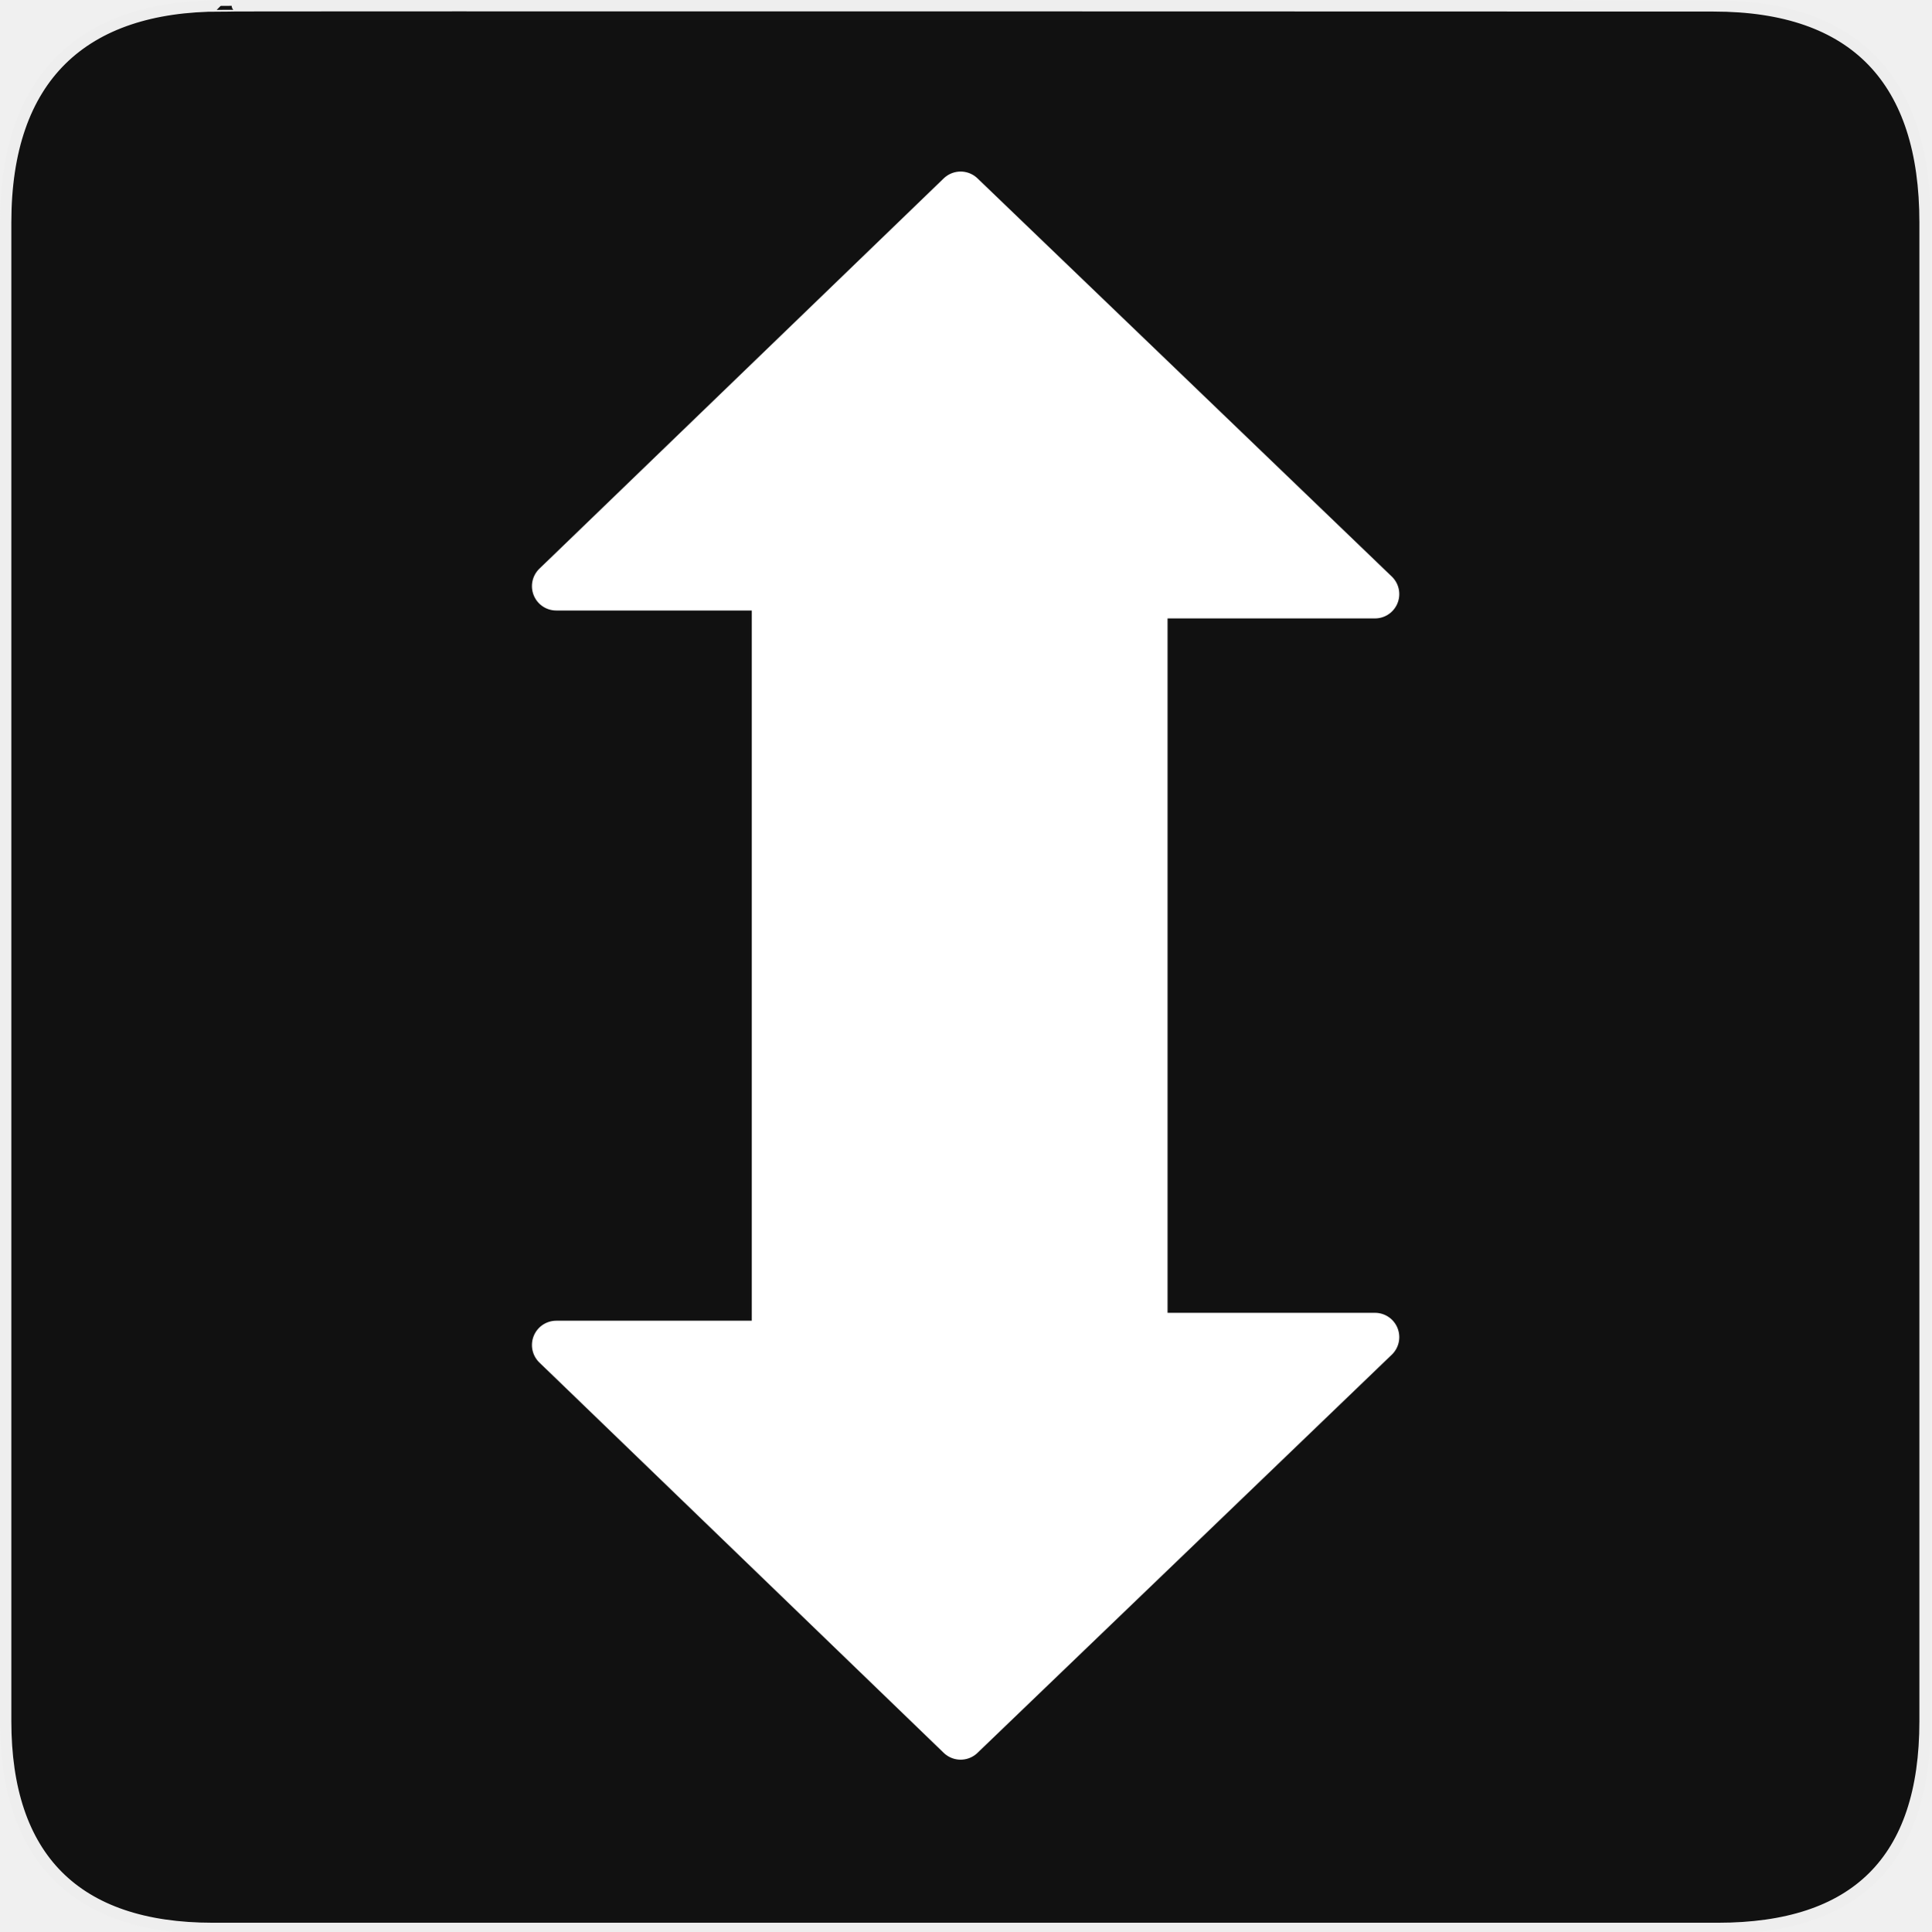
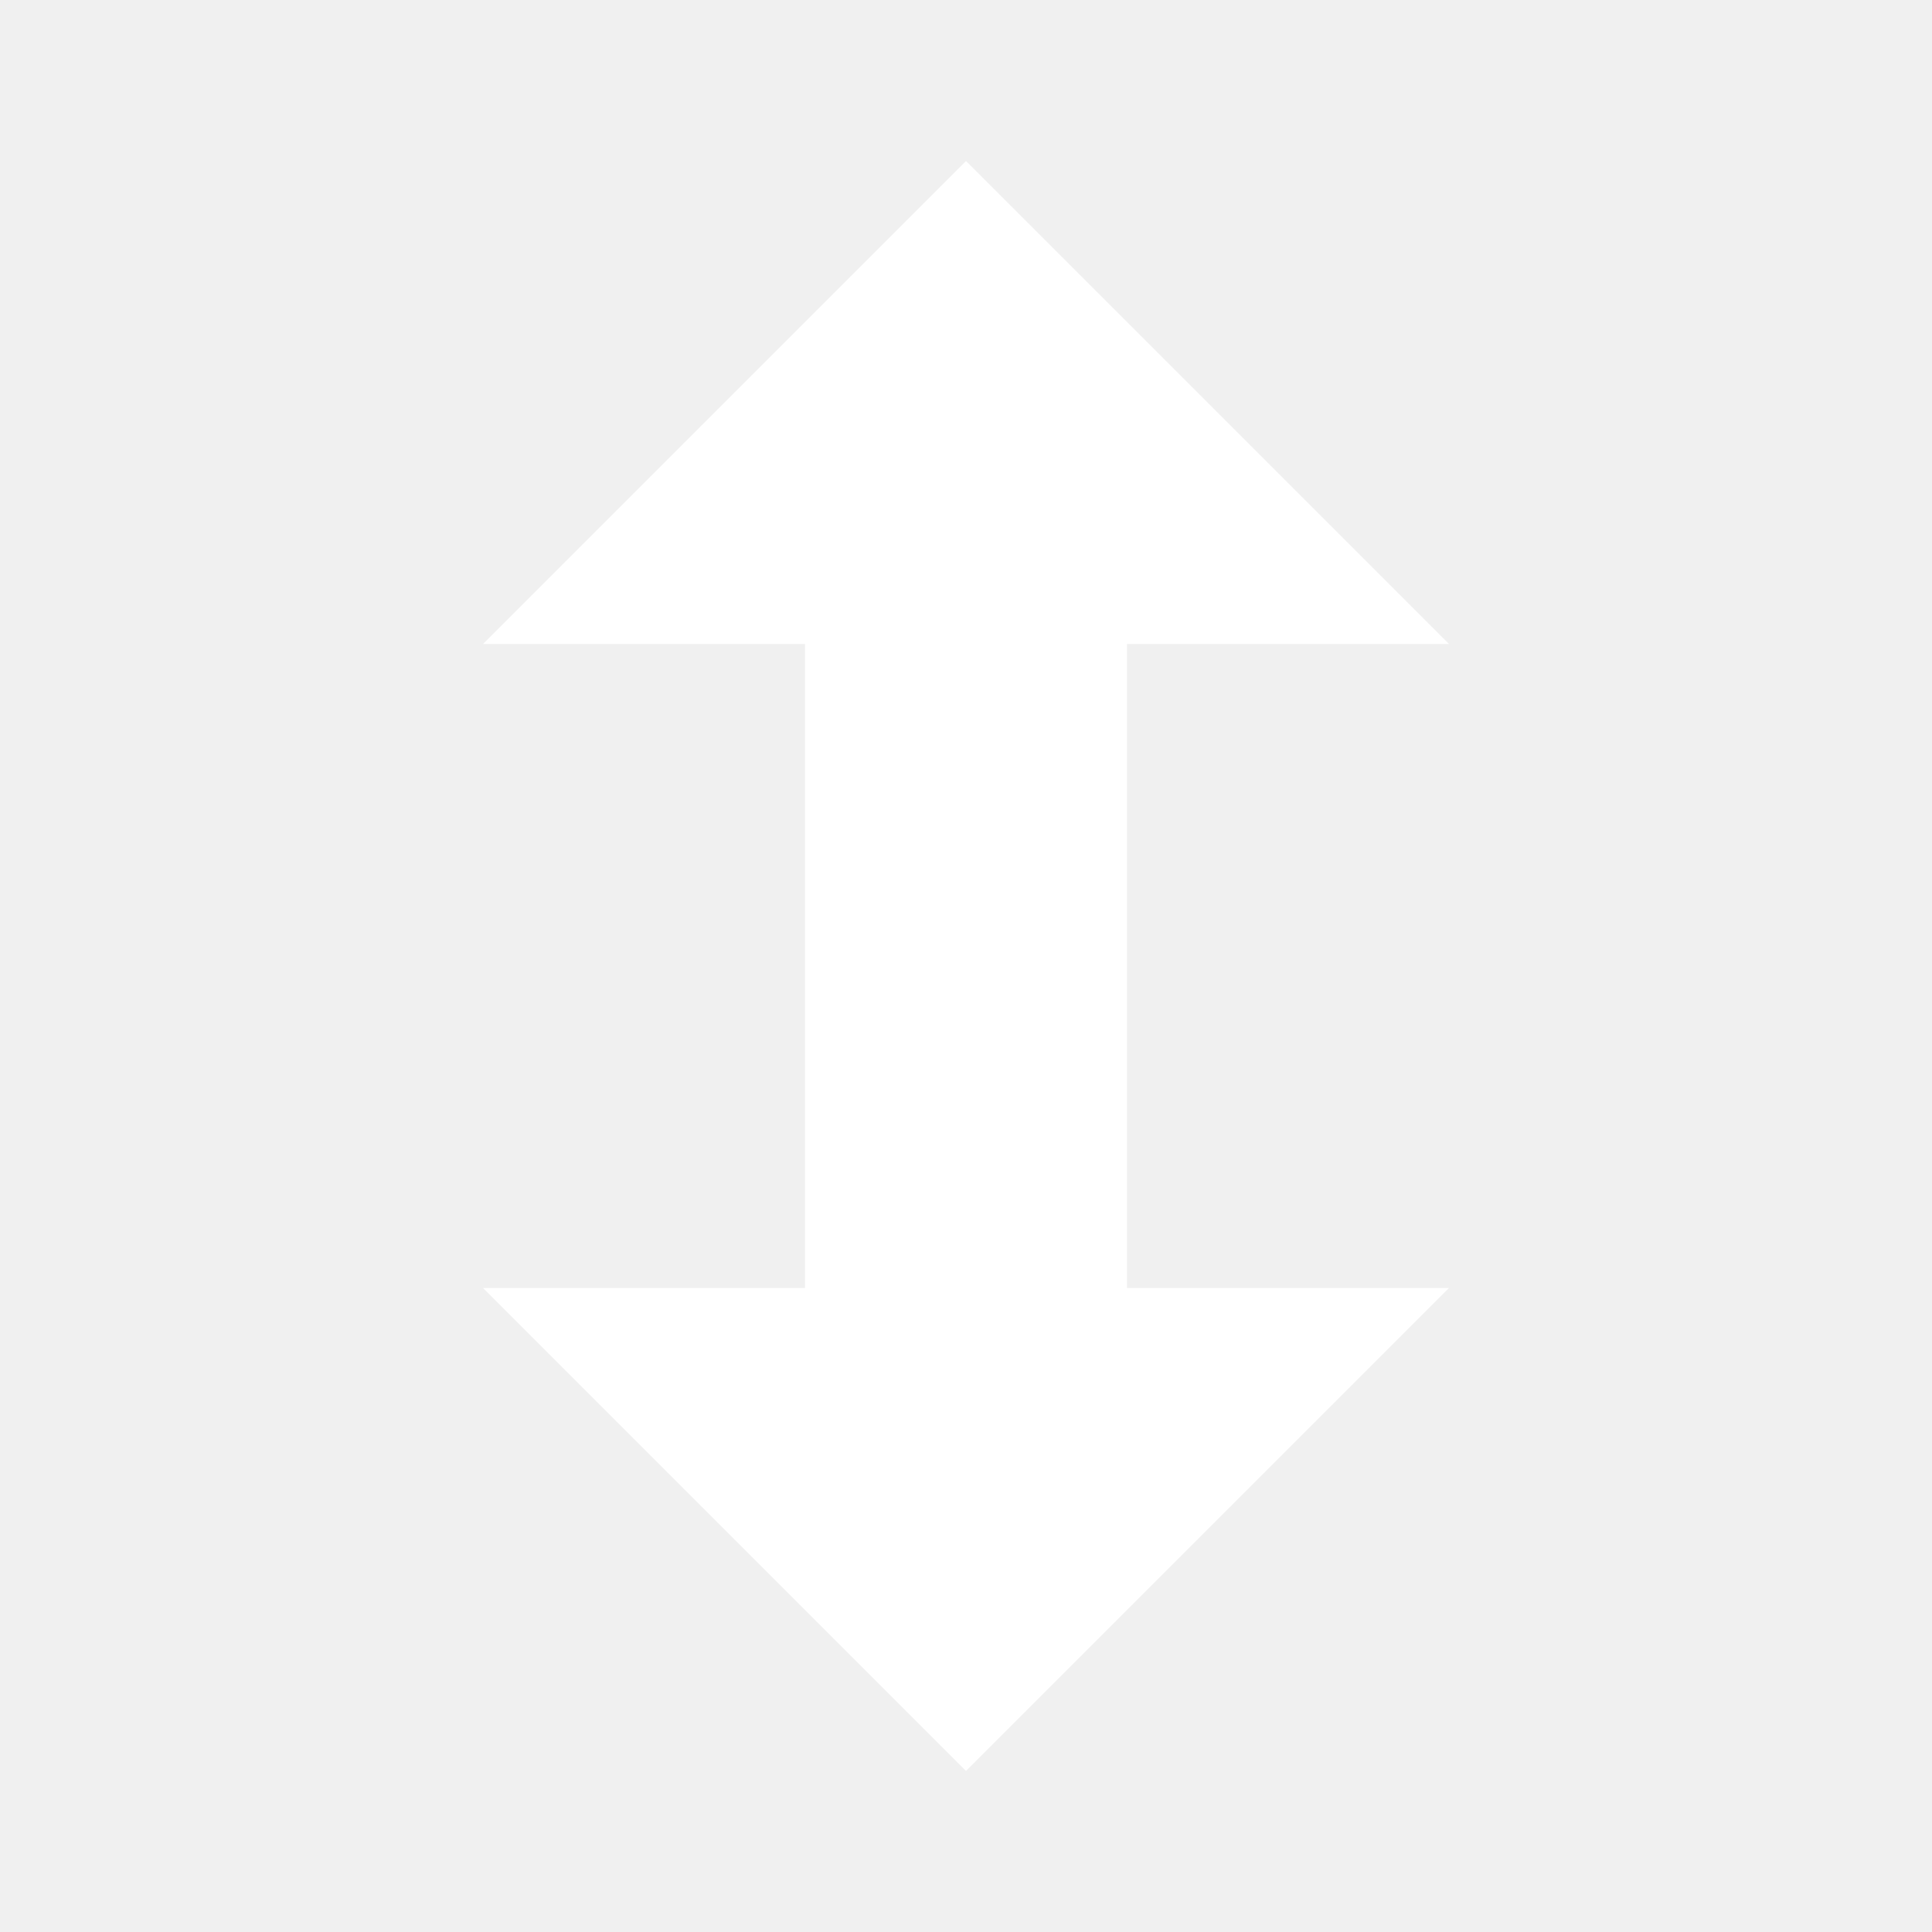
- <svg xmlns="http://www.w3.org/2000/svg" version="1.0" width="580" height="580" id="svg2">
-   <defs id="defs4">
-     <symbol viewBox="244.5 110 489 219.9" id="symbol-university">
-       <path id="path4460" d="M79,43l57,119c0,0,21-96,104-96s124,106,124,106l43-133l82-17L0,17L79,43z" />
-       <path id="path4462" d="M94,176l-21,39" stroke-width="20" stroke="#000000" fill="none" />
-       <path id="path4464" d="M300,19c0,10.5-22.6,19-50.5,19S199,29.5,199,19s22.6-19,50.5-19S300,8.5,300,19z" />
-       <path id="path4466" d="M112,216l-16-38L64,88c0,0-9-8-4-35s16-24,16-24" stroke-width="20" stroke="#000000" ill="none" />
-     </symbol>
-     <marker style="overflow:visible;" id="Arrow2Lend" refX="0.0" refY="0.0" orient="auto">
-       <path transform="scale(1.1) rotate(180) translate(1,0)" d="M 8.719,4.034 L -2.207,0.016 L 8.719,-4.002 C 6.973,-1.63 6.983,1.616 8.719,4.034 z " style="font-size:12.0;fill-rule:evenodd;stroke-width:0.625;stroke-linejoin:round;" id="path4137" />
-     </marker>
-     <marker style="overflow:visible;" id="Arrow1Mend" refX="0.0" refY="0.0" orient="auto">
-       <path transform="scale(0.4) rotate(180) translate(10,0)" style="fill-rule:evenodd;stroke:#000000;stroke-width:1.0pt;marker-start:none;" d="M 0.0,0.0 L 5.0,-5.0 L -12.5,0.0 L 5.0,5.0 L 0.0,0.0 z " id="path4125" />
-     </marker>
-     <marker style="overflow:visible" id="TriangleOutL" refX="0.0" refY="0.0" orient="auto">
-       <path transform="scale(0.8)" style="fill-rule:evenodd;stroke:#000000;stroke-width:1.0pt;marker-start:none" d="M 5.77,0.0 L -2.88,5.0 L -2.88,-5.0 L 5.77,0.0 z " id="path4214" />
-     </marker>
-     <marker style="overflow:visible;" id="Arrow1Lend" refX="0.0" refY="0.0" orient="auto">
-       <path transform="scale(0.8) rotate(180) translate(12.5,0)" style="fill-rule:evenodd;stroke:#000000;stroke-width:1.0pt;marker-start:none;" d="M 0.0,0.0 L 5.0,-5.0 L -12.5,0.0 L 5.0,5.0 L 0.0,0.0 z " id="path4119" />
-     </marker>
-     <marker style="overflow:visible" id="Tail" refX="0.0" refY="0.0" orient="auto">
-       <g transform="scale(-1.2)" id="g4152">
-         <path style="fill:none;fill-rule:evenodd;stroke:#000000;stroke-width:0.8;marker-start:none;marker-end:none;stroke-linecap:round" d="M -3.805,-3.959 L 0.544,0" id="path4154" />
-         <path style="fill:none;fill-rule:evenodd;stroke:#000000;stroke-width:0.8;marker-start:none;marker-end:none;stroke-linecap:round" d="M -1.287,-3.959 L 3.062,0" id="path4156" />
-         <path style="fill:none;fill-rule:evenodd;stroke:#000000;stroke-width:0.8;marker-start:none;marker-end:none;stroke-linecap:round" d="M 1.305,-3.959 L 5.654,0" id="path4158" />
-         <path style="fill:none;fill-rule:evenodd;stroke:#000000;stroke-width:0.8;marker-start:none;marker-end:none;stroke-linecap:round" d="M -3.805,4.178 L 0.544,0.22" id="path4160" />
-         <path style="fill:none;fill-rule:evenodd;stroke:#000000;stroke-width:0.8;marker-start:none;marker-end:none;stroke-linecap:round" d="M -1.287,4.178 L 3.062,0.22" id="path4162" />
-         <path style="fill:none;fill-rule:evenodd;stroke:#000000;stroke-width:0.8;marker-start:none;marker-end:none;stroke-linecap:round" d="M 1.305,4.178 L 5.654,0.22" id="path4164" />
-       </g>
-     </marker>
-     <marker style="overflow:visible" id="Arrow1Sstart" refX="0.0" refY="0.0" orient="auto">
-       <path transform="scale(0.2) translate(6,0)" style="fill-rule:evenodd;stroke:#000000;stroke-width:1.0pt;marker-start:none" d="M 0.0,0.0 L 5.0,-5.0 L -12.5,0.0 L 5.0,5.0 L 0.0,0.0 z " id="path4128" />
-     </marker>
-     <marker style="overflow:visible;" id="Arrow1Send" refX="0.0" refY="0.0" orient="auto">
-       <path transform="scale(0.2) rotate(180) translate(6,0)" style="fill-rule:evenodd;stroke:#000000;stroke-width:1.0pt;marker-start:none;" d="M 0.0,0.0 L 5.0,-5.0 L -12.5,0.0 L 5.0,5.0 L 0.0,0.0 z " id="path4131" />
-     </marker>
-     <marker style="overflow:visible" id="SemiCircleOut" refX="0.0" refY="0.0" orient="auto">
-       <path transform="scale(0.6) translate(7.125493,0.763446)" style="fill-rule:evenodd;stroke:#000000;stroke-width:1.0pt;marker-start:none;marker-end:none" d="M -2.5,-0.809 C -2.5,1.951 -4.74,4.191 -7.5,4.191 L -7.5,-5.809 C -4.74,-5.809 -2.5,-3.569 -2.5,-0.809 z " id="path4235" />
-     </marker>
-     <marker style="overflow:visible;" id="Arrow2Send" refX="0.0" refY="0.0" orient="auto">
-       <path transform="scale(0.3) rotate(180) translate(-2.3,0)" d="M 8.719,4.034 L -2.207,0.016 L 8.719,-4.002 C 6.973,-1.63 6.983,1.616 8.719,4.034 z " style="font-size:12.0;fill-rule:evenodd;stroke-width:0.625;stroke-linejoin:round;" id="path4149" />
-     </marker>
-     <marker style="overflow:visible" id="TriangleOutS" refX="0.0" refY="0.0" orient="auto">
-       <path transform="scale(0.2)" style="fill-rule:evenodd;stroke:#000000;stroke-width:1.0pt;marker-start:none" d="M 5.77,0.0 L -2.88,5.0 L -2.88,-5.0 L 5.77,0.0 z " id="path4220" />
-     </marker>
-     <marker style="overflow:visible" id="CurveIn" refX="0.0" refY="0.0" orient="auto">
-       <path transform="scale(0.6)" style="fill-rule:evenodd;stroke:#000000;stroke-width:1.0pt;marker-start:none;marker-end:none;fill:none" d="M 4.625,-5.046 C 1.865,-5.046 -0.375,-2.806 -0.375,-0.046 C -0.375,2.714 1.865,4.954 4.625,4.954" id="path4238" />
-     </marker>
-     <marker orient="auto" refY="0" refX="0" id="InfiniteLineStart" style="overflow:visible">
-       <g transform="translate(-13,0)" id="g4298">
-         <circle cx="3" cy="0" r="0.8" id="circle4300" />
-         <circle cx="6.5" cy="0" r="0.8" id="circle4302" />
-         <circle cx="10" cy="0" r="0.8" id="circle4304" />
-       </g>
-     </marker>
-     <marker style="overflow:visible" id="StopS" refX="0.0" refY="0.0" orient="auto">
-       <path transform="scale(0.2)" style="fill:none;fill-opacity:0.75;fill-rule:evenodd;stroke:#000000;stroke-width:1.0pt" d="M 0.0,5.65 L 0.0,-5.65" id="path4229" />
-     </marker>
-     <marker style="overflow:visible" id="Arrow2Sstart" refX="0.0" refY="0.0" orient="auto">
-       <path transform="scale(0.3) translate(-2.3,0)" d="M 8.719,4.034 L -2.207,0.016 L 8.719,-4.002 C 6.973,-1.63 6.983,1.616 8.719,4.034 z " style="font-size:12.0;fill-rule:evenodd;stroke-width:0.625;stroke-linejoin:round" id="path4146" />
-     </marker>
-     <marker style="overflow:visible" id="DiamondS" refX="0.0" refY="0.0" orient="auto">
-       <path transform="scale(0.2)" style="fill-rule:evenodd;stroke:#000000;stroke-width:1.0pt;marker-start:none" d="M 0,-7.071 L -7.071,0 L 0,7.071 L 7.071,0 L 0,-7.071 z " id="path4202" />
-     </marker>
-     <marker orient="auto" refY="0" refX="0" id="RazorWire">
-        style="overflow:visible"&gt;
-       <path d="M 0.023,-0.74 L 0.023,0.697 L -7.759,3.01 L 10.679,3.01 L 3.491,0.697 L 3.491,-0.74 L 10.741,-2.896 L -7.727,-2.896 L 0.023,-0.74 z " style="fill:#808080;fill-opacity:1;fill-rule:evenodd;stroke:#000000;stroke-width:0.1pt" transform="scale(0.8,0.8)" id="path4286" />
-     </marker>
-     <marker viewBox="0 0 10 10" refY="5" refX="10" orient="auto" markerWidth="4" markerUnits="strokeWidth" markerHeight="3" id="ArrowStart">
-       <path id="path1968" d="M 10 0 L 0 5 L 10 10 z" />
-     </marker>
-     <marker viewBox="0 0 10 10" refY="5" refX="0" orient="auto" markerWidth="4" markerUnits="strokeWidth" markerHeight="3" id="ArrowEnd">
-       <path id="path1965" d="M 0 0 L 10 5 L 0 10 z" />
-     </marker>
-   </defs>
-   <g id="g1327" style="">
-     <path d="M 66.275,1.768 C 24.94,1.768 1.704,23.139 1.704,66.804 L 1.704,516.927 C 1.704,557.771 22.599,579.156 63.896,579.156 L 515.92,579.156 C 557.227,579.156 578.149,558.841 578.149,516.927 L 578.149,66.804 C 578.149,24.203 557.227,1.768 514.628,1.768 C 514.624,1.768 66.133,1.625 66.275,1.768 z " style="fill:#111;stroke:#eee;stroke-width:3.408" id="path1329" />
-   </g>
-   <line class="st0" x1="1237.203" y1="-5.909" x2="521.81" y2="-5.909" id="line11" style="" />
-   <g transform="matrix(2.175725,0,0,2.175725,-213.8097,-228.6212)" style="font-style:normal;font-variant:normal;font-weight:normal;font-stretch:normal;font-size:10px;line-height:125%;font-family:'Abyssinica SIL';-inkscape-font-specification:'Abyssinica SIL';letter-spacing:0px;word-spacing:0px;fill:#000000;fill-opacity:1;stroke:none;stroke-width:1px;stroke-linecap:butt;stroke-linejoin:miter;stroke-opacity:1" id="flowRoot4634" />
-   <path style="fill:#ffffff;fill-opacity:1;stroke:#ffffff;stroke-width:14.607;stroke-linecap:round;stroke-linejoin:round;stroke-miterlimit:4;stroke-dasharray:none;stroke-opacity:1" d="M 288.499,58.824 C 249.465,96.5 210.448,134.188 171.406,171.859 l -4.347,4.188 66.025,0 0,227.907 -66.025,0 4.347,4.188 c 39.042,37.672 78.059,75.359 117.093,113.035 41.481,-39.865 82.993,-79.712 124.442,-119.598 l -69.594,0 0,-223.157 69.594,0 C 371.492,138.536 329.981,98.689 288.499,58.824 Z" id="path8535" />
+ <svg xmlns="http://www.w3.org/2000/svg" width="12" height="12" viewBox="0 0 12 12" fill="none">
+   <path fill-rule="evenodd" clip-rule="evenodd" d="M6 1L9 4H7V8H9L6 11L3 8H5V4H3L6 1Z" fill="white" />
</svg>
